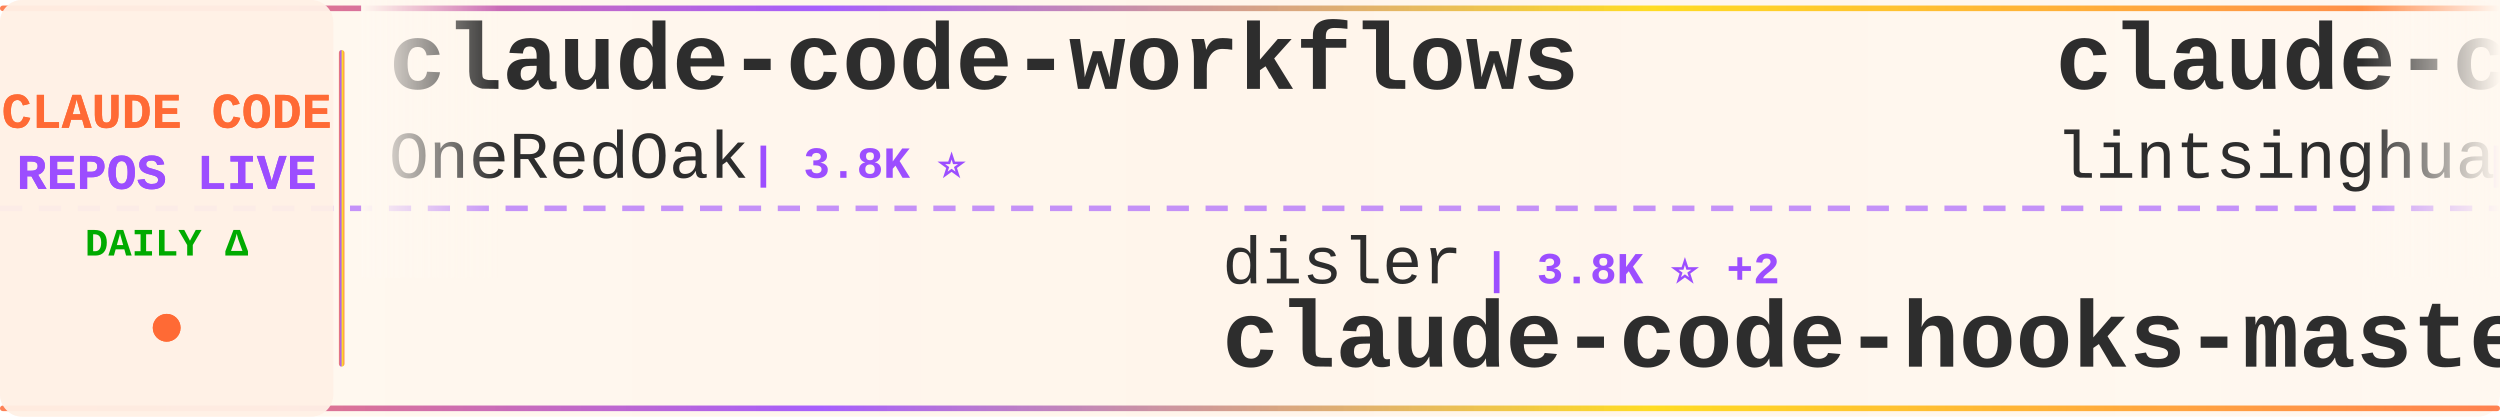
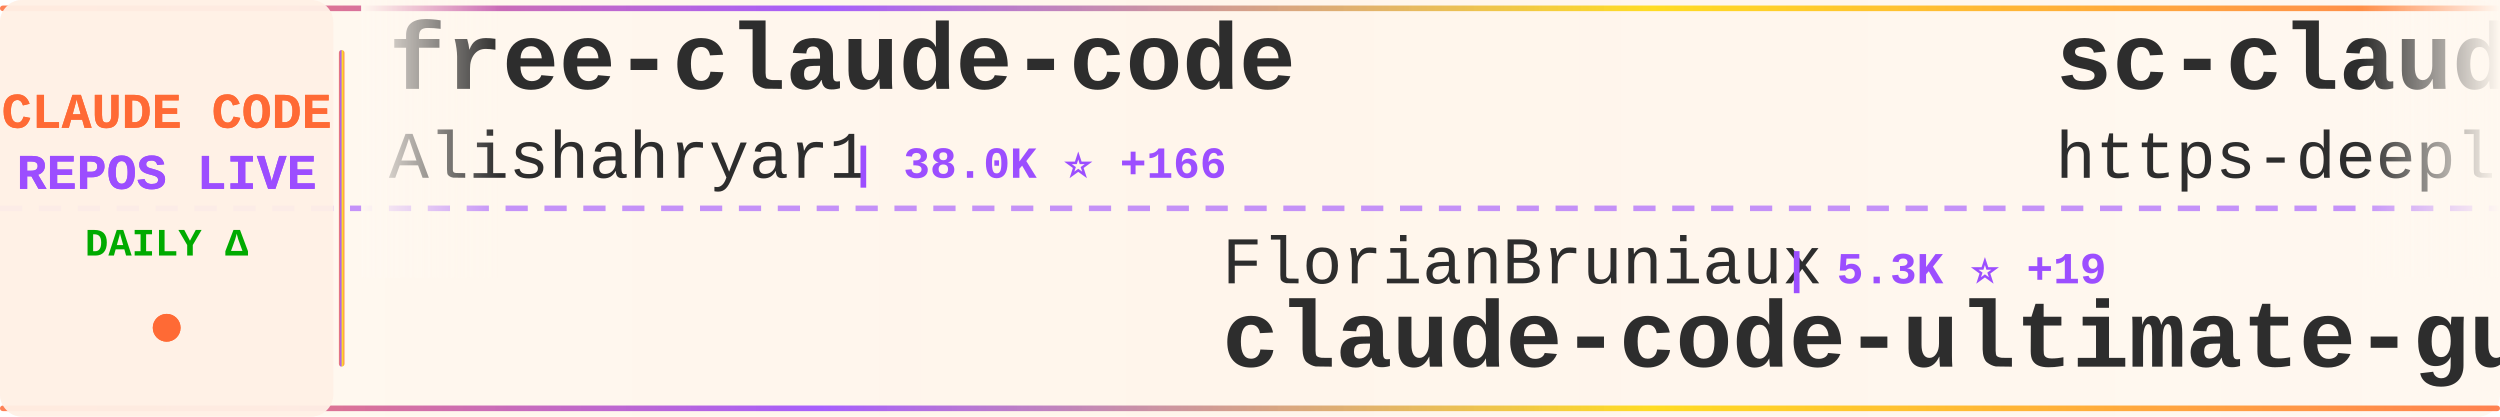
<svg xmlns="http://www.w3.org/2000/svg" width="900" height="150">
  <defs>
    <linearGradient id="tickerBg" x1="0%" y1="0%" x2="100%" y2="0%">
      <stop offset="0%" style="stop-color:#fff8f0;stop-opacity:0.98" />
      <stop offset="50%" style="stop-color:#fff5eb;stop-opacity:1" />
      <stop offset="100%" style="stop-color:#fff8f0;stop-opacity:0.98" />
    </linearGradient>
    <linearGradient id="borderGrad" x1="0%" y1="0%" x2="100%" y2="0%">
      <stop offset="0%" style="stop-color:#FF6B35;stop-opacity:0.85">
        <animate attributeName="stop-opacity" values="0.85;1;0.85" dur="2s" repeatCount="indefinite" />
      </stop>
      <stop offset="33%" style="stop-color:#9C4EFF;stop-opacity:0.9">
        <animate attributeName="stop-opacity" values="0.9;1;0.9" dur="2.2s" repeatCount="indefinite" />
      </stop>
      <stop offset="66%" style="stop-color:#FFD700;stop-opacity:0.85">
        <animate attributeName="stop-opacity" values="0.85;1;0.85" dur="1.8s" repeatCount="indefinite" />
      </stop>
      <stop offset="100%" style="stop-color:#FF6B35;stop-opacity:0.85">
        <animate attributeName="stop-opacity" values="0.85;1;0.85" dur="2s" repeatCount="indefinite" />
      </stop>
    </linearGradient>
    <filter id="textGlow">
      <feGaussianBlur stdDeviation="0.15" result="coloredBlur" />
      <feMerge>
        <feMergeNode in="coloredBlur" />
        <feMergeNode in="SourceGraphic" />
      </feMerge>
    </filter>
    <filter id="metricGlow">
      <feGaussianBlur stdDeviation="0.2" result="coloredBlur" />
      <feMerge>
        <feMergeNode in="coloredBlur" />
        <feMergeNode in="SourceGraphic" />
      </feMerge>
    </filter>
    <linearGradient id="leftFade" x1="0%" y1="0%" x2="100%" y2="0%">
      <stop offset="0%" style="stop-color:#fff8f0;stop-opacity:1" />
      <stop offset="100%" style="stop-color:#fff8f0;stop-opacity:0" />
    </linearGradient>
    <linearGradient id="rightFade" x1="0%" y1="0%" x2="100%" y2="0%">
      <stop offset="0%" style="stop-color:#fff8f0;stop-opacity:0" />
      <stop offset="100%" style="stop-color:#fff8f0;stop-opacity:1" />
    </linearGradient>
  </defs>
  <rect width="900" height="150" fill="url(#tickerBg)" rx="8" />
  <rect x="0" y="2" width="900" height="2" fill="url(#borderGrad)" rx="1" />
  <rect x="0" y="146" width="900" height="2" fill="url(#borderGrad)" rx="1" />
  <line x1="0" y1="75" x2="900" y2="75" stroke="#9C4EFF" stroke-width="2" stroke-dasharray="8 6" opacity="0.6" />
  <rect x="0" y="0" width="120" height="150" fill="#fff0e6" opacity="0.95" rx="8" />
  <text x="60" y="46" font-family="'Courier New', monospace" font-size="18" font-weight="bold" fill="#FF6B35" text-anchor="middle" filter="url(#textGlow)">
    CLAUDE CODE
  </text>
  <text x="60" y="68" font-family="'Courier New', monospace" font-size="18" font-weight="bold" fill="#9C4EFF" text-anchor="middle" filter="url(#textGlow)">
    REPOS LIVE
  </text>
  <text x="60" y="92" font-family="'Courier New', monospace" font-size="14" font-weight="bold" fill="#00aa00" text-anchor="middle">
    DAILY Δ
  </text>
  <circle cx="60" cy="118" r="5" fill="#FF6B35" filter="url(#metricGlow)">
    <animate attributeName="r" values="4;6;4" dur="1.5s" repeatCount="indefinite" />
    <animate attributeName="opacity" values="0.6;1;0.6" dur="1.5s" repeatCount="indefinite" />
  </circle>
  <rect x="122" y="18" width="2" height="114" fill="url(#borderGrad)" rx="1" />
  <clipPath id="tickerClip">
    <rect x="130" y="0" width="770" height="150" />
  </clipPath>
  <g clip-path="url(#tickerClip)">
    <g id="tickerItems">
      <animateTransform attributeName="transform" attributeType="XML" type="translate" from="0 0" to="-3000 0" dur="54s" repeatCount="indefinite" />
      <g transform="translate(0, 0)">
+         <text x="140" y="32" font-family="'Courier New', monospace" font-size="34" font-weight="bold" fill="#2d2d2d">free-claude-code</text>
+         <text x="140" y="64" font-family="'Courier New', monospace" font-size="24" font-weight="normal" fill="#2d2d2d" opacity="1.0">Alishahryar1</text>
+         <text x="306" y="64" font-family="'Courier New', monospace" font-size="16" font-weight="bold" fill="#9C4EFF"> | 38.0K ⭐ +166</text>
+       </g>
+       <g transform="translate(300, 0)">
+         <text x="140" y="102" font-family="'Courier New', monospace" font-size="24" font-weight="normal" fill="#2d2d2d" opacity="1.0">FlorianBruniaux</text>
+         <text x="342" y="102" font-family="'Courier New', monospace" font-size="16" font-weight="bold" fill="#9C4EFF"> | 5.3K ⭐ +19</text>
+         <text x="140" y="132" font-family="'Courier New', monospace" font-size="34" font-weight="bold" fill="#2d2d2d">claude-code-ultimate-gui...</text>
+       </g>
+       <g transform="translate(600, 0)">
+         <text x="140" y="32" font-family="'Courier New', monospace" font-size="34" font-weight="bold" fill="#2d2d2d">sc-claude-code-files</text>
+         <text x="140" y="64" font-family="'Courier New', monospace" font-size="24" font-weight="normal" fill="#2d2d2d" opacity="1.0">https-deeplearning-ai</text>
+         <text x="414" y="64" font-family="'Courier New', monospace" font-size="16" font-weight="bold" fill="#9C4EFF"> | 533 ⭐</text>
+       </g>
+       <g transform="translate(900, 0)">
+         <text x="140" y="102" font-family="'Courier New', monospace" font-size="24" font-weight="normal" fill="#2d2d2d" opacity="1.0">Piebald-AI</text>
+         <text x="282" y="102" font-family="'Courier New', monospace" font-size="16" font-weight="bold" fill="#9C4EFF"> | 11.5K ⭐ +26</text>
+         <text x="140" y="132" font-family="'Courier New', monospace" font-size="34" font-weight="bold" fill="#2d2d2d">claude-code-system-promp...</text>
+       </g>
+       <g transform="translate(1200, 0)">
+         <text x="140" y="32" font-family="'Courier New', monospace" font-size="34" font-weight="bold" fill="#2d2d2d">claude-code</text>
+         <text x="140" y="64" font-family="'Courier New', monospace" font-size="24" font-weight="normal" fill="#2d2d2d" opacity="1.0">anthropics</text>
+         <text x="282" y="64" font-family="'Courier New', monospace" font-size="16" font-weight="bold" fill="#9C4EFF"> | 135.3K ⭐ +197</text>
+       </g>
+       <g transform="translate(1500, 0)">
+         <text x="140" y="102" font-family="'Courier New', monospace" font-size="24" font-weight="normal" fill="#2d2d2d" opacity="1.0">lorryjovens-hub</text>
+         <text x="342" y="102" font-family="'Courier New', monospace" font-size="16" font-weight="bold" fill="#9C4EFF"> | 1.7K ⭐ +2</text>
+         <text x="140" y="132" font-family="'Courier New', monospace" font-size="34" font-weight="bold" fill="#2d2d2d">claude-code-rust</text>
+       </g>
+       <g transform="translate(1800, 0)">
+         <text x="140" y="32" font-family="'Courier New', monospace" font-size="34" font-weight="bold" fill="#2d2d2d">claude-code</text>
+         <text x="140" y="64" font-family="'Courier New', monospace" font-size="24" font-weight="normal" fill="#2d2d2d" opacity="1.0">isboyjc</text>
+         <text x="246" y="64" font-family="'Courier New', monospace" font-size="16" font-weight="bold" fill="#9C4EFF"> | 160 ⭐ +1</text>
+       </g>
+       <g transform="translate(2100, 0)">
+         <text x="140" y="102" font-family="'Courier New', monospace" font-size="24" font-weight="normal" fill="#2d2d2d" opacity="1.0">repowise-dev</text>
+         <text x="306" y="102" font-family="'Courier New', monospace" font-size="16" font-weight="bold" fill="#9C4EFF"> | 1.1K ⭐ +1</text>
+         <text x="140" y="132" font-family="'Courier New', monospace" font-size="34" font-weight="bold" fill="#2d2d2d">claude-code-prompts</text>
+       </g>
+       <g transform="translate(2400, 0)">
        <text x="140" y="32" font-family="'Courier New', monospace" font-size="34" font-weight="bold" fill="#2d2d2d">claude-code-workflows</text>
        <text x="140" y="64" font-family="'Courier New', monospace" font-size="24" font-weight="normal" fill="#2d2d2d" opacity="1.0">OneRedOak</text>
-         <text x="270" y="64" font-family="'Courier New', monospace" font-size="16" font-weight="bold" fill="#9C4EFF"> | 3.8K ⭐</text>
+         <text x="270" y="64" font-family="'Courier New', monospace" font-size="16" font-weight="bold" fill="#9C4EFF"> | 3.8K ⭐ +1</text>
      </g>
-       <g transform="translate(300, 0)">
-         <text x="140" y="102" font-family="'Courier New', monospace" font-size="24" font-weight="normal" fill="#2d2d2d" opacity="1.0">disler</text>
-         <text x="234" y="102" font-family="'Courier New', monospace" font-size="16" font-weight="bold" fill="#9C4EFF"> | 3.8K ⭐ +2</text>
-         <text x="140" y="132" font-family="'Courier New', monospace" font-size="34" font-weight="bold" fill="#2d2d2d">claude-code-hooks-master...</text>
-       </g>
-       <g transform="translate(600, 0)">
-         <text x="140" y="32" font-family="'Courier New', monospace" font-size="34" font-weight="bold" fill="#2d2d2d">claude-code-book</text>
-         <text x="140" y="64" font-family="'Courier New', monospace" font-size="24" font-weight="normal" fill="#2d2d2d" opacity="1.0">lintsinghua</text>
-         <text x="294" y="64" font-family="'Courier New', monospace" font-size="16" font-weight="bold" fill="#9C4EFF"> | 3.8K ⭐ +12</text>
-       </g>
-       <g transform="translate(900, 0)">
-         <text x="140" y="102" font-family="'Courier New', monospace" font-size="24" font-weight="normal" fill="#2d2d2d" opacity="1.0">ykdojo</text>
-         <text x="234" y="102" font-family="'Courier New', monospace" font-size="16" font-weight="bold" fill="#9C4EFF"> | 9.0K ⭐ +9</text>
-         <text x="140" y="132" font-family="'Courier New', monospace" font-size="34" font-weight="bold" fill="#2d2d2d">claude-code-tips</text>
-       </g>
-       <g transform="translate(1200, 0)">
-         <text x="140" y="32" font-family="'Courier New', monospace" font-size="34" font-weight="bold" fill="#2d2d2d">claude-code-harness</text>
-         <text x="140" y="64" font-family="'Courier New', monospace" font-size="24" font-weight="normal" fill="#2d2d2d" opacity="1.0">Chachamaru127</text>
-         <text x="318" y="64" font-family="'Courier New', monospace" font-size="16" font-weight="bold" fill="#9C4EFF"> | 2.9K ⭐ +5</text>
-       </g>
-       <g transform="translate(1500, 0)">
+       <g transform="translate(2700, 0)">
        <text x="140" y="102" font-family="'Courier New', monospace" font-size="24" font-weight="normal" fill="#2d2d2d" opacity="1.0">alex000kim</text>
        <text x="282" y="102" font-family="'Courier New', monospace" font-size="16" font-weight="bold" fill="#9C4EFF"> | 229 ⭐</text>
        <text x="140" y="132" font-family="'Courier New', monospace" font-size="34" font-weight="bold" fill="#2d2d2d">claude-code</text>
      </g>
-       <g transform="translate(1800, 0)">
-         <text x="140" y="32" font-family="'Courier New', monospace" font-size="34" font-weight="bold" fill="#2d2d2d">claude-code-hub</text>
-         <text x="140" y="64" font-family="'Courier New', monospace" font-size="24" font-weight="normal" fill="#2d2d2d" opacity="1.0">ding113</text>
-         <text x="246" y="64" font-family="'Courier New', monospace" font-size="16" font-weight="bold" fill="#9C4EFF"> | 3.2K ⭐ +15</text>
-       </g>
-       <g transform="translate(2100, 0)">
-         <text x="140" y="102" font-family="'Courier New', monospace" font-size="24" font-weight="normal" fill="#2d2d2d" opacity="1.0">darcyegb</text>
-         <text x="258" y="102" font-family="'Courier New', monospace" font-size="16" font-weight="bold" fill="#9C4EFF"> | 738 ⭐ +1</text>
-         <text x="140" y="132" font-family="'Courier New', monospace" font-size="34" font-weight="bold" fill="#2d2d2d">ClaudeCodeAgents</text>
-       </g>
-       <g transform="translate(2400, 0)">
-         <text x="140" y="32" font-family="'Courier New', monospace" font-size="34" font-weight="bold" fill="#2d2d2d">claude-code-showcase</text>
-         <text x="140" y="64" font-family="'Courier New', monospace" font-size="24" font-weight="normal" fill="#2d2d2d" opacity="1.0">ChrisWiles</text>
-         <text x="282" y="64" font-family="'Courier New', monospace" font-size="16" font-weight="bold" fill="#9C4EFF"> | 6.0K ⭐ +1</text>
-       </g>
-       <g transform="translate(2700, 0)">
-         <text x="140" y="102" font-family="'Courier New', monospace" font-size="24" font-weight="normal" fill="#2d2d2d" opacity="1.0">VoltAgent</text>
-         <text x="270" y="102" font-family="'Courier New', monospace" font-size="16" font-weight="bold" fill="#9C4EFF"> | 22.7K ⭐ +65</text>
-         <text x="140" y="132" font-family="'Courier New', monospace" font-size="34" font-weight="bold" fill="#2d2d2d">awesome-claude-code-suba...</text>
-       </g>
      <g transform="translate(3000, 0)">
-         <text x="140" y="32" font-family="'Courier New', monospace" font-size="34" font-weight="bold" fill="#2d2d2d">claude-code-workflows</text>
-         <text x="140" y="64" font-family="'Courier New', monospace" font-size="24" font-weight="normal" fill="#2d2d2d" opacity="1.0">OneRedOak</text>
-         <text x="270" y="64" font-family="'Courier New', monospace" font-size="16" font-weight="bold" fill="#9C4EFF"> | 3.8K ⭐</text>
+         <text x="140" y="32" font-family="'Courier New', monospace" font-size="34" font-weight="bold" fill="#2d2d2d">free-claude-code</text>
+         <text x="140" y="64" font-family="'Courier New', monospace" font-size="24" font-weight="normal" fill="#2d2d2d" opacity="1.0">Alishahryar1</text>
+         <text x="306" y="64" font-family="'Courier New', monospace" font-size="16" font-weight="bold" fill="#9C4EFF"> | 38.0K ⭐ +166</text>
      </g>
      <g transform="translate(3300, 0)">
-         <text x="140" y="102" font-family="'Courier New', monospace" font-size="24" font-weight="normal" fill="#2d2d2d" opacity="1.0">disler</text>
-         <text x="234" y="102" font-family="'Courier New', monospace" font-size="16" font-weight="bold" fill="#9C4EFF"> | 3.8K ⭐ +2</text>
-         <text x="140" y="132" font-family="'Courier New', monospace" font-size="34" font-weight="bold" fill="#2d2d2d">claude-code-hooks-master...</text>
+         <text x="140" y="102" font-family="'Courier New', monospace" font-size="24" font-weight="normal" fill="#2d2d2d" opacity="1.0">FlorianBruniaux</text>
+         <text x="342" y="102" font-family="'Courier New', monospace" font-size="16" font-weight="bold" fill="#9C4EFF"> | 5.3K ⭐ +19</text>
+         <text x="140" y="132" font-family="'Courier New', monospace" font-size="34" font-weight="bold" fill="#2d2d2d">claude-code-ultimate-gui...</text>
      </g>
      <g transform="translate(3600, 0)">
-         <text x="140" y="32" font-family="'Courier New', monospace" font-size="34" font-weight="bold" fill="#2d2d2d">claude-code-book</text>
-         <text x="140" y="64" font-family="'Courier New', monospace" font-size="24" font-weight="normal" fill="#2d2d2d" opacity="1.0">lintsinghua</text>
-         <text x="294" y="64" font-family="'Courier New', monospace" font-size="16" font-weight="bold" fill="#9C4EFF"> | 3.8K ⭐ +12</text>
+         <text x="140" y="32" font-family="'Courier New', monospace" font-size="34" font-weight="bold" fill="#2d2d2d">sc-claude-code-files</text>
+         <text x="140" y="64" font-family="'Courier New', monospace" font-size="24" font-weight="normal" fill="#2d2d2d" opacity="1.0">https-deeplearning-ai</text>
+         <text x="414" y="64" font-family="'Courier New', monospace" font-size="16" font-weight="bold" fill="#9C4EFF"> | 533 ⭐</text>
      </g>
      <g transform="translate(3900, 0)">
-         <text x="140" y="102" font-family="'Courier New', monospace" font-size="24" font-weight="normal" fill="#2d2d2d" opacity="1.0">ykdojo</text>
-         <text x="234" y="102" font-family="'Courier New', monospace" font-size="16" font-weight="bold" fill="#9C4EFF"> | 9.0K ⭐ +9</text>
-         <text x="140" y="132" font-family="'Courier New', monospace" font-size="34" font-weight="bold" fill="#2d2d2d">claude-code-tips</text>
+         <text x="140" y="102" font-family="'Courier New', monospace" font-size="24" font-weight="normal" fill="#2d2d2d" opacity="1.0">Piebald-AI</text>
+         <text x="282" y="102" font-family="'Courier New', monospace" font-size="16" font-weight="bold" fill="#9C4EFF"> | 11.5K ⭐ +26</text>
+         <text x="140" y="132" font-family="'Courier New', monospace" font-size="34" font-weight="bold" fill="#2d2d2d">claude-code-system-promp...</text>
      </g>
    </g>
  </g>
  <rect x="130" y="0" width="50" height="100" fill="url(#leftFade)" />
  <rect x="850" y="0" width="50" height="100" fill="url(#rightFade)" />
</svg>
